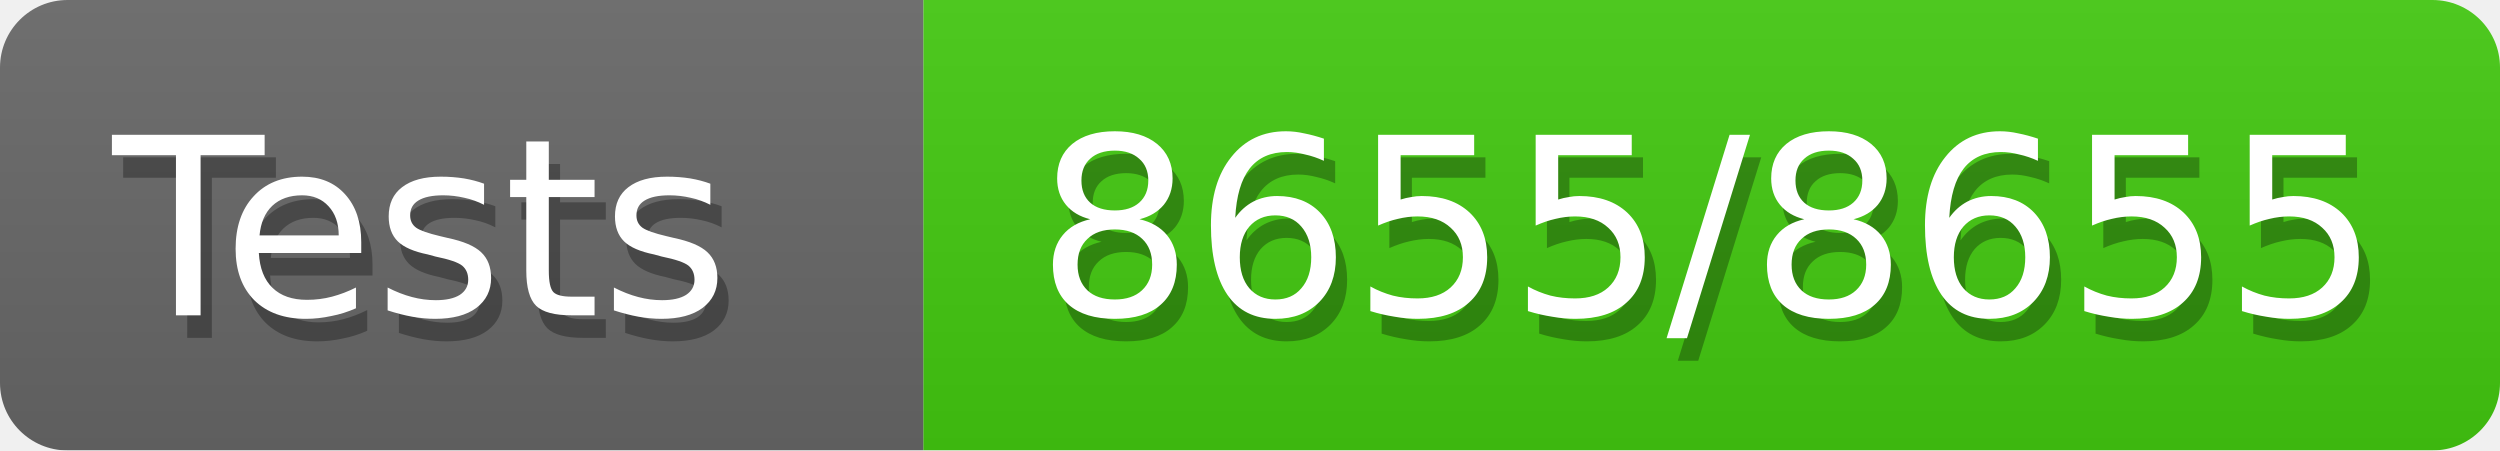
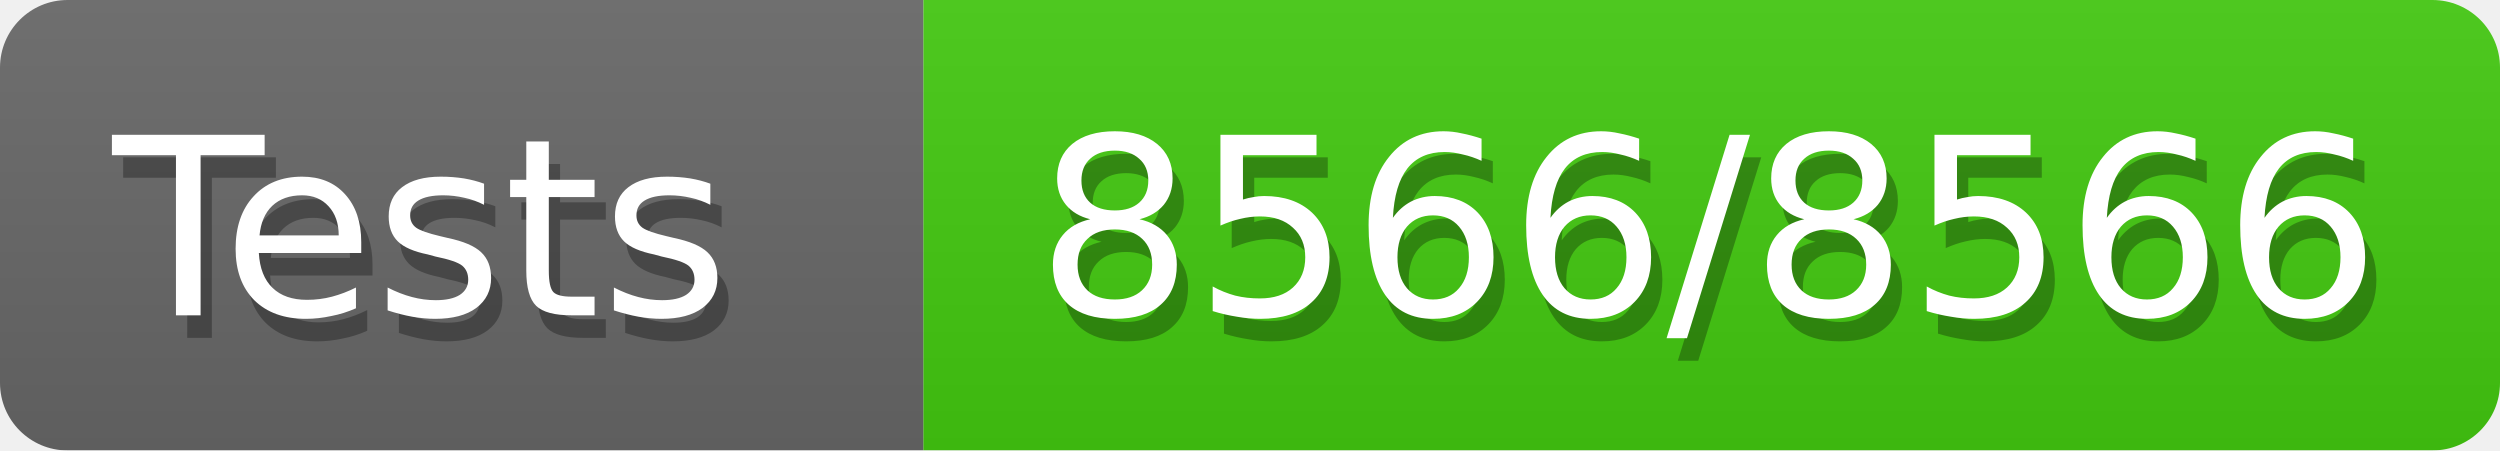
<svg xmlns="http://www.w3.org/2000/svg" width="111" height="20">
  <defs>
    <style>text{font-size:11px;font-family:Verdana,DejaVu Sans,Geneva,sans-serif}text.shadow{fill:#010101;fill-opacity:.3}text.high{fill:#fff}</style>
    <linearGradient id="smooth" x2="0" y2="100%">
      <stop offset="0" stop-color="#aaa" stop-opacity=".1" />
      <stop offset="1" stop-opacity=".1" />
    </linearGradient>
    <mask id="round">
      <rect width="100%" height="100%" fill="#fff" rx="3" />
    </mask>
  </defs>
  <g id="bg" mask="url(#round)">
    <path fill="#696969" d="M0 0h41v20H0z" />
    <path fill="#4c1" d="M41 0h70v20H41z" />
    <path fill="url(#smooth)" d="M0 0h111v20H0z" />
  </g>
  <g id="fg">
    <text x="5.5" y="15" class="shadow">Tests</text>
    <text x="5" y="14" class="high">Tests</text>
-     <text x="46.5" y="15" class="shadow">8655/8655</text>
-     <text x="46" y="14" class="high">8655/8655</text>
+     <text x="46.5" y="15" class="shadow">8566/8566</text>
+     <text x="46" y="14" class="high">8566/8566</text>
  </g>
</svg>
